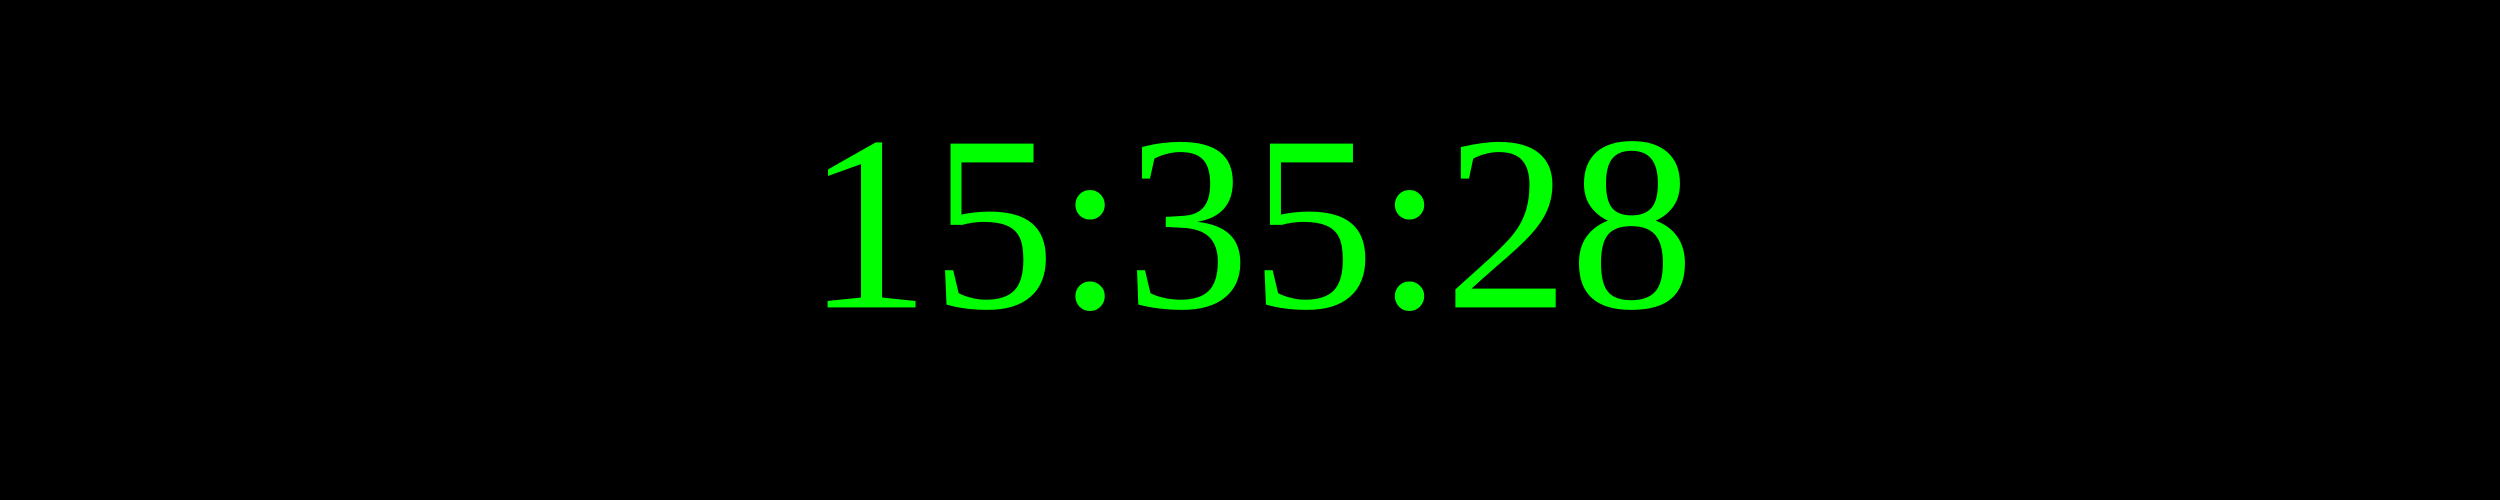
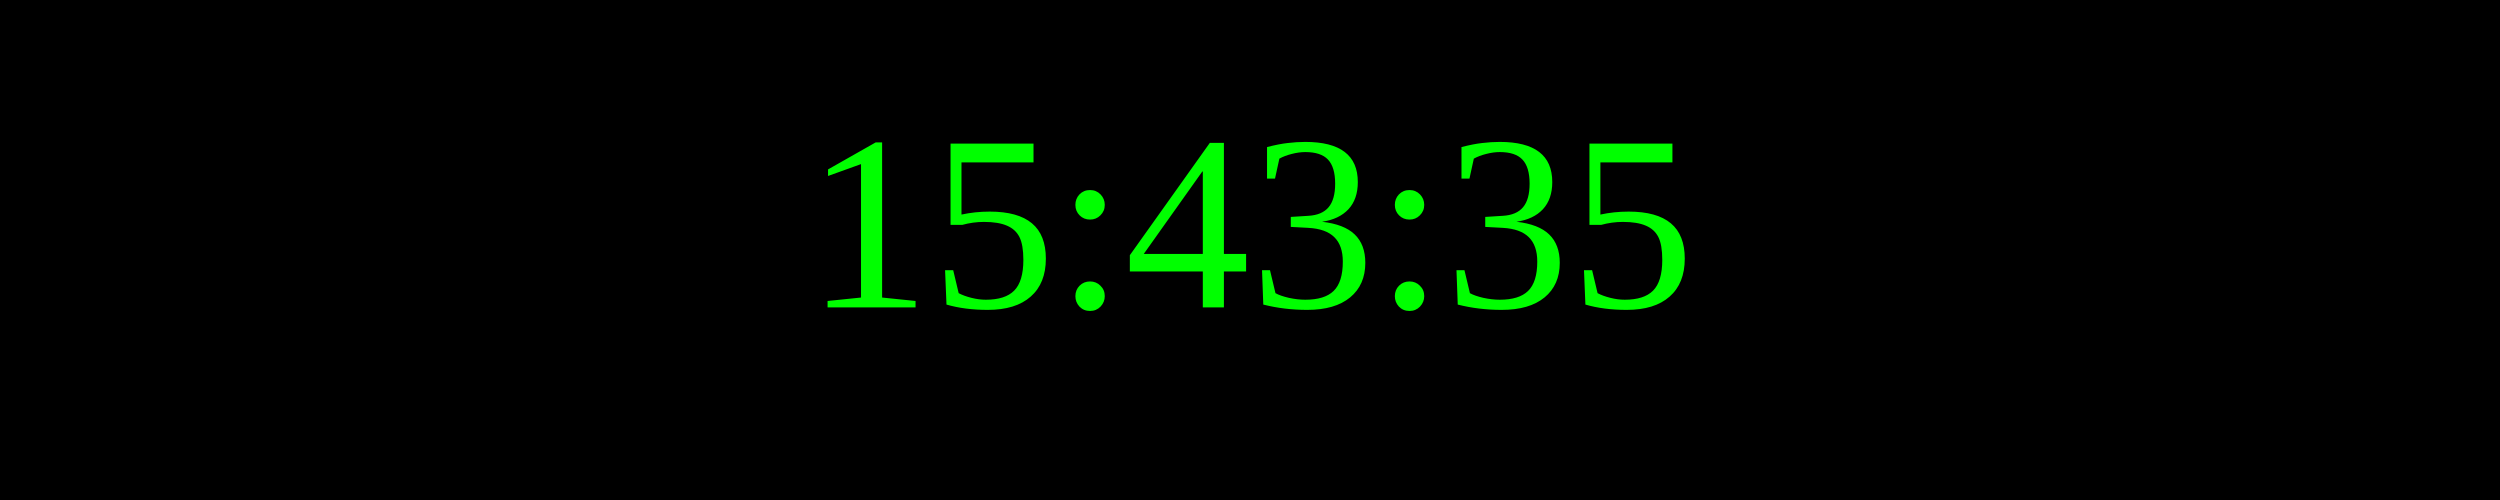
<svg xmlns="http://www.w3.org/2000/svg" width="250" height="50">
  <rect width="100%" height="100%" fill="black" />
  <text x="50%" y="50%" font-size="25" fill="lime" text-anchor="middle" dominant-baseline="middle">
- 15:35:28
+ 15:43:35
</text>
</svg>
